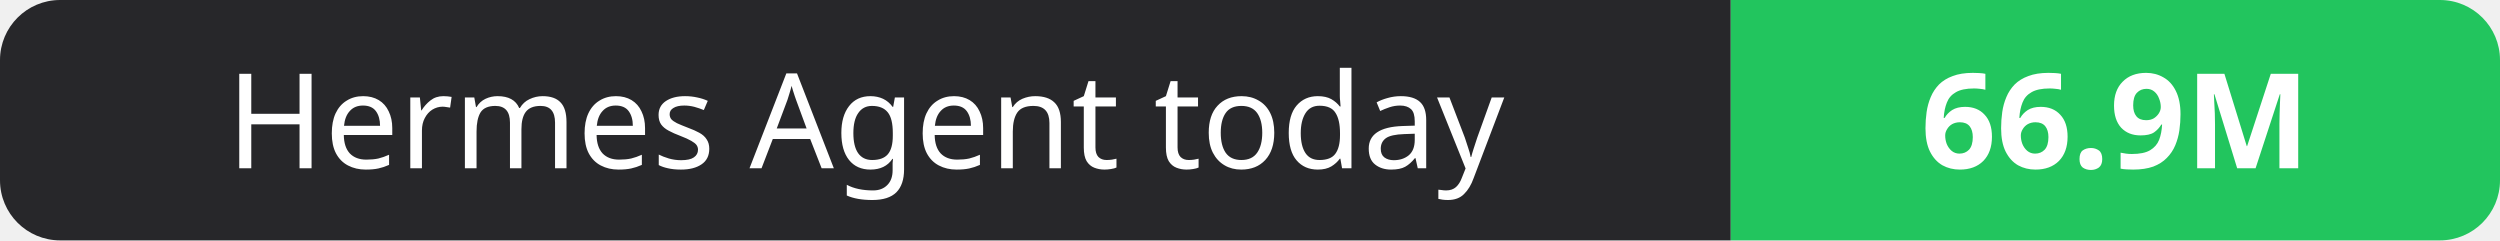
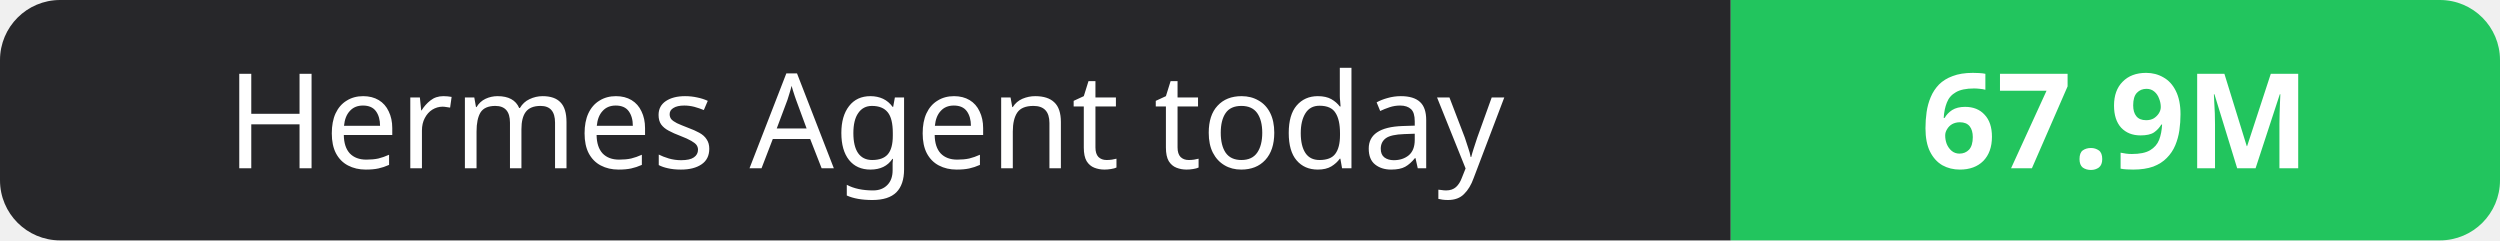
- <svg xmlns="http://www.w3.org/2000/svg" width="208" height="20" role="img" aria-label="Hermes Agent today: 66.9M">
+ <svg xmlns="http://www.w3.org/2000/svg" width="208" height="20" role="img" aria-label="Hermes Agent today: 67.9M">
  <clipPath id="r">
    <rect width="208" height="20" rx="5" fill="#fff" />
  </clipPath>
  <g clip-path="url(#r)">
    <rect width="144" height="20" fill="#27272a" />
    <rect x="144" width="64" height="20" fill="#22c55e" />
  </g>
  <g fill="#fff" text-anchor="middle" font-family="Verdana,Geneva,sans-serif" font-size="11">
    <text x="72.0" y="14">Hermes Agent today</text>
-     <text x="176.0" y="14" font-weight="700">66.9M</text>
+     <text x="176.0" y="14" font-weight="700">67.9M</text>
  </g>
</svg>
